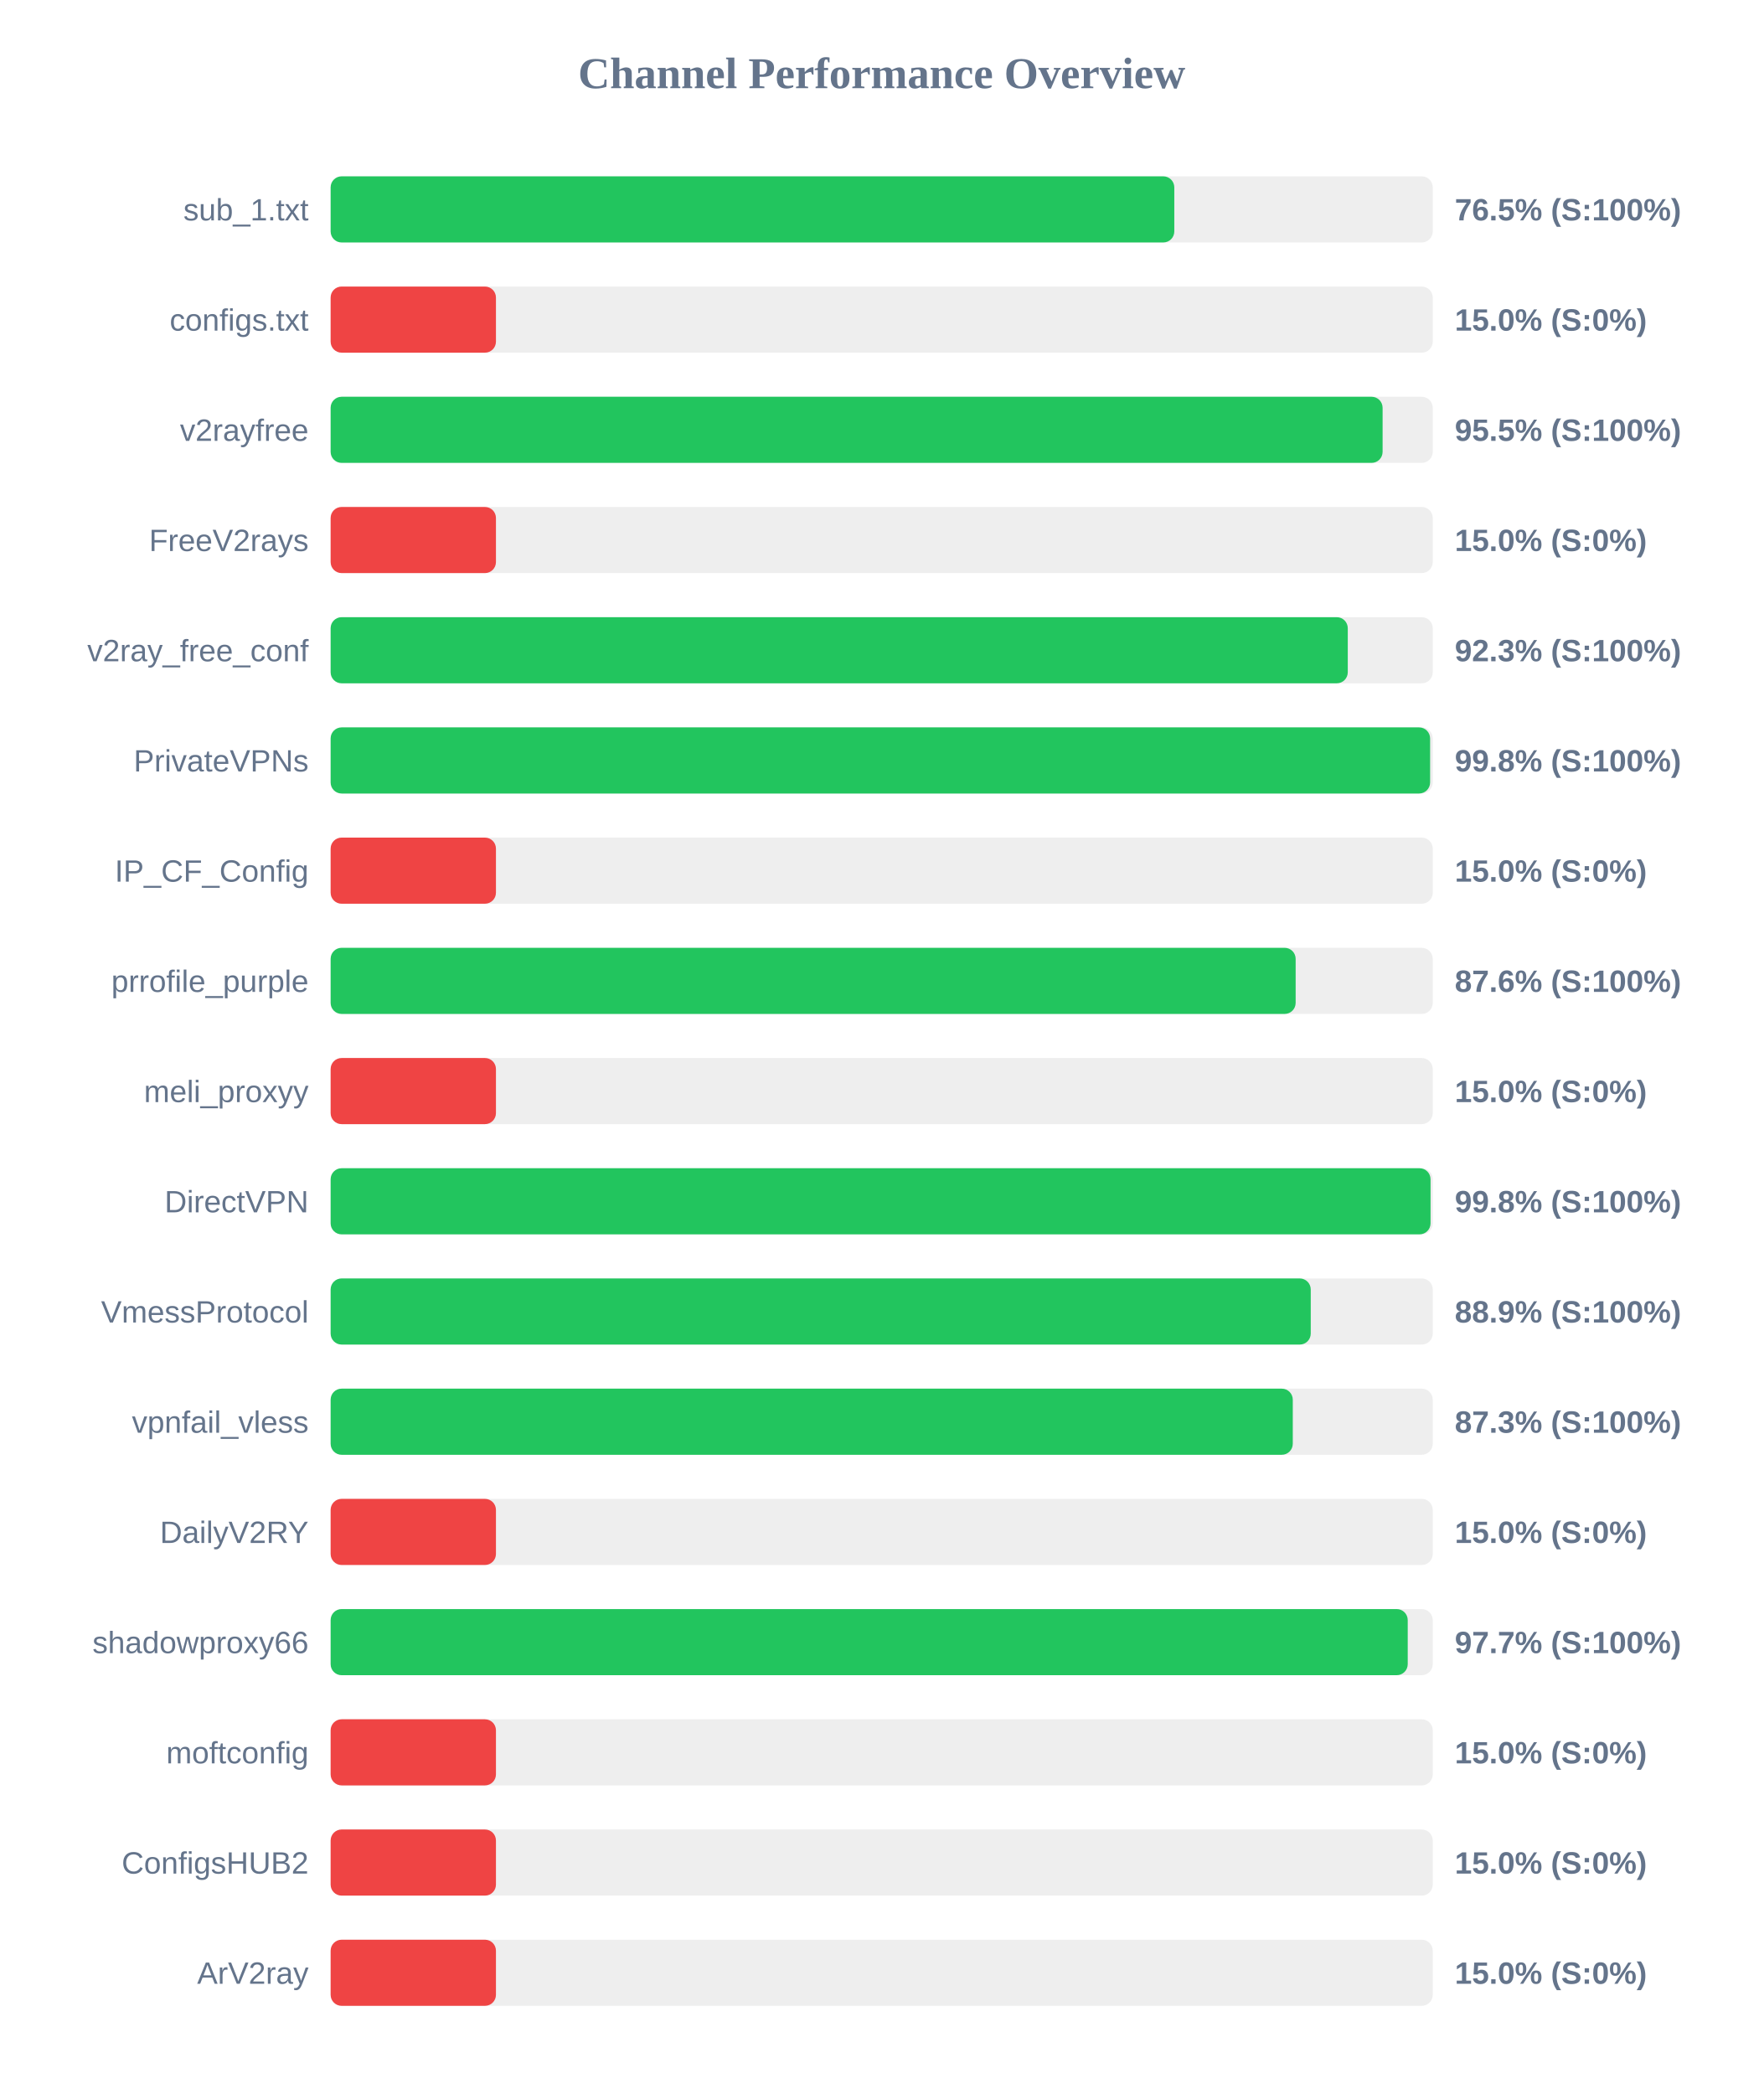
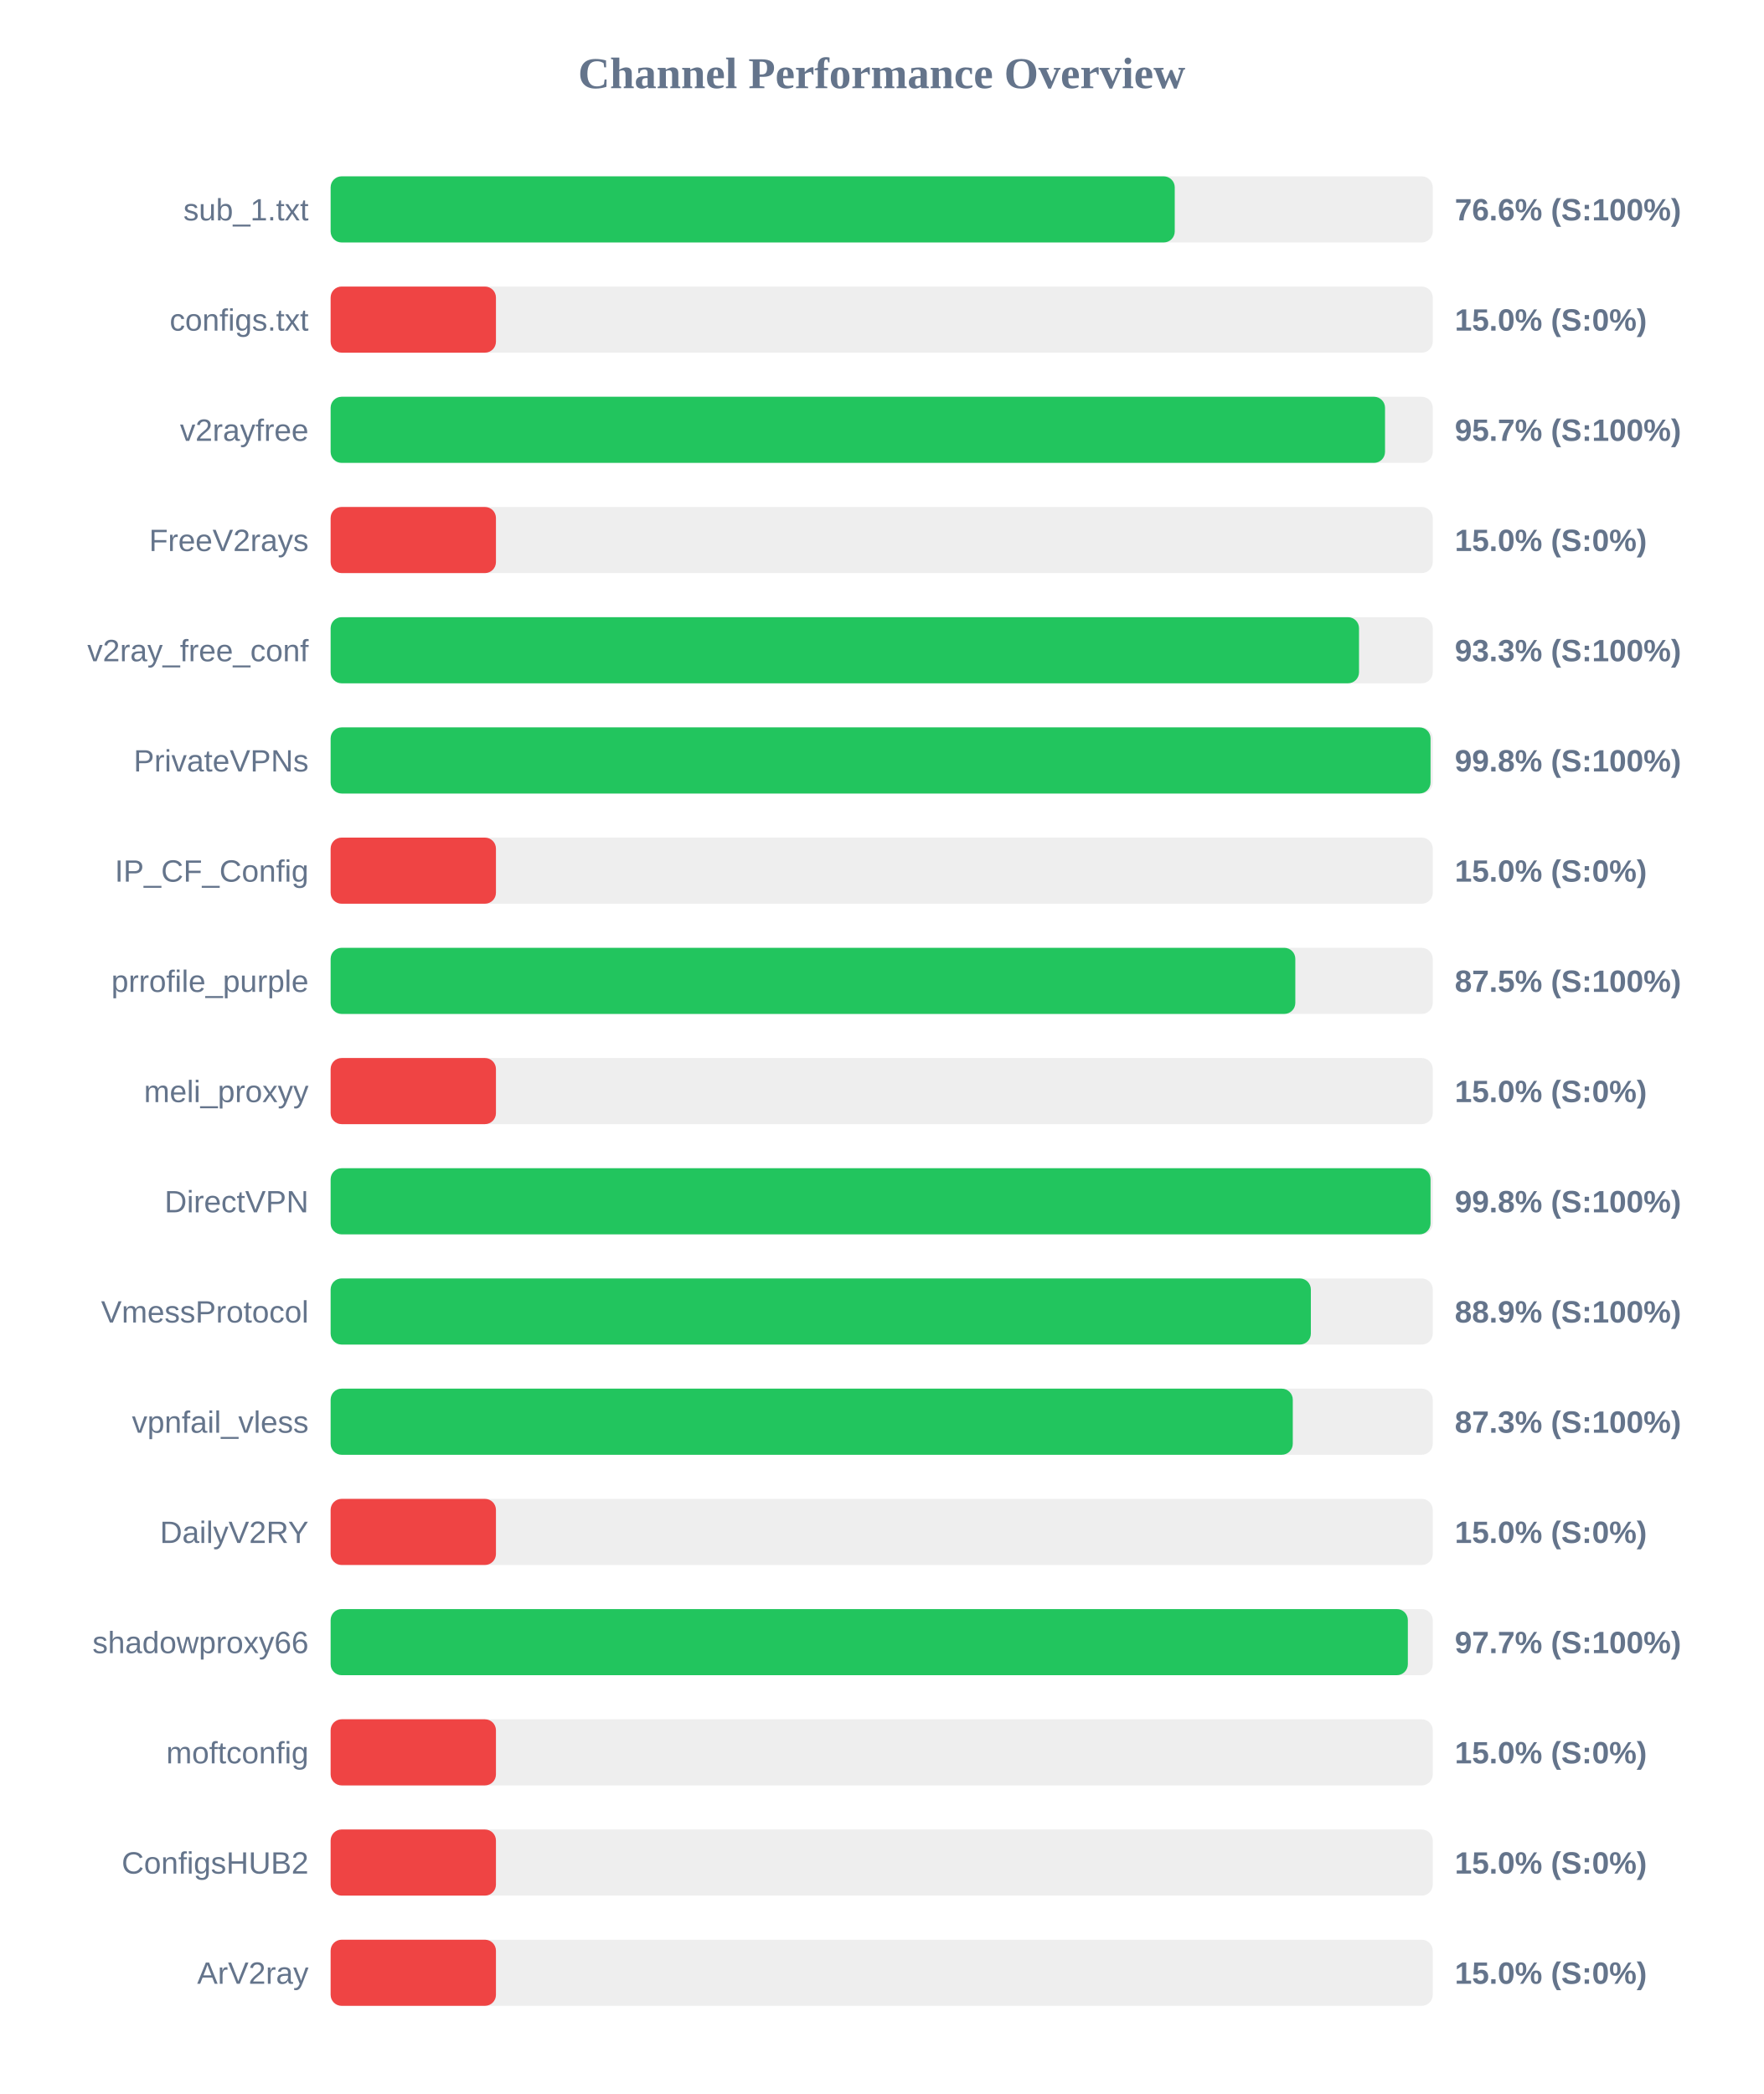
<svg xmlns="http://www.w3.org/2000/svg" width="800" height="950" version="1.1">
  <style>
        .row { font: 14px Arial; fill: #64748b; }
        .score { font: bold 14px Arial; fill: #64748b; }
    </style>
  <text x="400" y="40" text-anchor="middle" font-size="20px" font-weight="bold" fill="#64748b">Channel Performance Overview</text>
  <rect x="150" y="80" width="500" height="30" fill="#eee" rx="5" />
-   <rect x="150" y="80" width="382.75" height="30" fill="#22c55e" rx="5" />
+   <rect x="150" y="80" width="382.95" height="30" fill="#22c55e" rx="5" />
  <text x="140" y="100" text-anchor="end" class="row">sub_1.txt</text>
-   <text x="660" y="100" text-anchor="start" class="score">76.5% (S:100%)</text>
+   <text x="660" y="100" text-anchor="start" class="score">76.6% (S:100%)</text>
  <rect x="150" y="130" width="500" height="30" fill="#eee" rx="5" />
  <rect x="150" y="130" width="75.0" height="30" fill="#ef4444" rx="5" />
  <text x="140" y="150" text-anchor="end" class="row">configs.txt</text>
  <text x="660" y="150" text-anchor="start" class="score">15.0% (S:0%)</text>
  <rect x="150" y="180" width="500" height="30" fill="#eee" rx="5" />
-   <rect x="150" y="180" width="477.25" height="30" fill="#22c55e" rx="5" />
+   <rect x="150" y="180" width="478.35" height="30" fill="#22c55e" rx="5" />
  <text x="140" y="200" text-anchor="end" class="row">v2rayfree</text>
-   <text x="660" y="200" text-anchor="start" class="score">95.5% (S:100%)</text>
+   <text x="660" y="200" text-anchor="start" class="score">95.7% (S:100%)</text>
  <rect x="150" y="230" width="500" height="30" fill="#eee" rx="5" />
  <rect x="150" y="230" width="75.0" height="30" fill="#ef4444" rx="5" />
  <text x="140" y="250" text-anchor="end" class="row">FreeV2rays</text>
  <text x="660" y="250" text-anchor="start" class="score">15.0% (S:0%)</text>
  <rect x="150" y="280" width="500" height="30" fill="#eee" rx="5" />
-   <rect x="150" y="280" width="461.45" height="30" fill="#22c55e" rx="5" />
+   <rect x="150" y="280" width="466.55" height="30" fill="#22c55e" rx="5" />
  <text x="140" y="300" text-anchor="end" class="row">v2ray_free_conf</text>
-   <text x="660" y="300" text-anchor="start" class="score">92.3% (S:100%)</text>
+   <text x="660" y="300" text-anchor="start" class="score">93.3% (S:100%)</text>
  <rect x="150" y="330" width="500" height="30" fill="#eee" rx="5" />
-   <rect x="150" y="330" width="498.8" height="30" fill="#22c55e" rx="5" />
+   <rect x="150" y="330" width="499.0" height="30" fill="#22c55e" rx="5" />
  <text x="140" y="350" text-anchor="end" class="row">PrivateVPNs</text>
  <text x="660" y="350" text-anchor="start" class="score">99.8% (S:100%)</text>
  <rect x="150" y="380" width="500" height="30" fill="#eee" rx="5" />
  <rect x="150" y="380" width="75.0" height="30" fill="#ef4444" rx="5" />
  <text x="140" y="400" text-anchor="end" class="row">IP_CF_Config</text>
  <text x="660" y="400" text-anchor="start" class="score">15.0% (S:0%)</text>
  <rect x="150" y="430" width="500" height="30" fill="#eee" rx="5" />
-   <rect x="150" y="430" width="437.8" height="30" fill="#22c55e" rx="5" />
+   <rect x="150" y="430" width="437.65" height="30" fill="#22c55e" rx="5" />
  <text x="140" y="450" text-anchor="end" class="row">prrofile_purple</text>
-   <text x="660" y="450" text-anchor="start" class="score">87.6% (S:100%)</text>
+   <text x="660" y="450" text-anchor="start" class="score">87.5% (S:100%)</text>
  <rect x="150" y="480" width="500" height="30" fill="#eee" rx="5" />
  <rect x="150" y="480" width="75.0" height="30" fill="#ef4444" rx="5" />
  <text x="140" y="500" text-anchor="end" class="row">meli_proxyy</text>
  <text x="660" y="500" text-anchor="start" class="score">15.0% (S:0%)</text>
  <rect x="150" y="530" width="500" height="30" fill="#eee" rx="5" />
  <rect x="150" y="530" width="499.0" height="30" fill="#22c55e" rx="5" />
  <text x="140" y="550" text-anchor="end" class="row">DirectVPN</text>
  <text x="660" y="550" text-anchor="start" class="score">99.8% (S:100%)</text>
  <rect x="150" y="580" width="500" height="30" fill="#eee" rx="5" />
-   <rect x="150" y="580" width="444.65" height="30" fill="#22c55e" rx="5" />
+   <rect x="150" y="580" width="444.7" height="30" fill="#22c55e" rx="5" />
  <text x="140" y="600" text-anchor="end" class="row">VmessProtocol</text>
  <text x="660" y="600" text-anchor="start" class="score">88.9% (S:100%)</text>
  <rect x="150" y="630" width="500" height="30" fill="#eee" rx="5" />
  <rect x="150" y="630" width="436.5" height="30" fill="#22c55e" rx="5" />
  <text x="140" y="650" text-anchor="end" class="row">vpnfail_vless</text>
  <text x="660" y="650" text-anchor="start" class="score">87.3% (S:100%)</text>
  <rect x="150" y="680" width="500" height="30" fill="#eee" rx="5" />
  <rect x="150" y="680" width="75.0" height="30" fill="#ef4444" rx="5" />
  <text x="140" y="700" text-anchor="end" class="row">DailyV2RY</text>
  <text x="660" y="700" text-anchor="start" class="score">15.0% (S:0%)</text>
  <rect x="150" y="730" width="500" height="30" fill="#eee" rx="5" />
-   <rect x="150" y="730" width="488.65" height="30" fill="#22c55e" rx="5" />
+   <rect x="150" y="730" width="488.7" height="30" fill="#22c55e" rx="5" />
  <text x="140" y="750" text-anchor="end" class="row">shadowproxy66</text>
  <text x="660" y="750" text-anchor="start" class="score">97.7% (S:100%)</text>
  <rect x="150" y="780" width="500" height="30" fill="#eee" rx="5" />
  <rect x="150" y="780" width="75.0" height="30" fill="#ef4444" rx="5" />
  <text x="140" y="800" text-anchor="end" class="row">moftconfig</text>
  <text x="660" y="800" text-anchor="start" class="score">15.0% (S:0%)</text>
  <rect x="150" y="830" width="500" height="30" fill="#eee" rx="5" />
  <rect x="150" y="830" width="75.0" height="30" fill="#ef4444" rx="5" />
  <text x="140" y="850" text-anchor="end" class="row">ConfigsHUB2</text>
  <text x="660" y="850" text-anchor="start" class="score">15.0% (S:0%)</text>
  <rect x="150" y="880" width="500" height="30" fill="#eee" rx="5" />
  <rect x="150" y="880" width="75.0" height="30" fill="#ef4444" rx="5" />
  <text x="140" y="900" text-anchor="end" class="row">ArV2ray</text>
  <text x="660" y="900" text-anchor="start" class="score">15.0% (S:0%)</text>
</svg>
